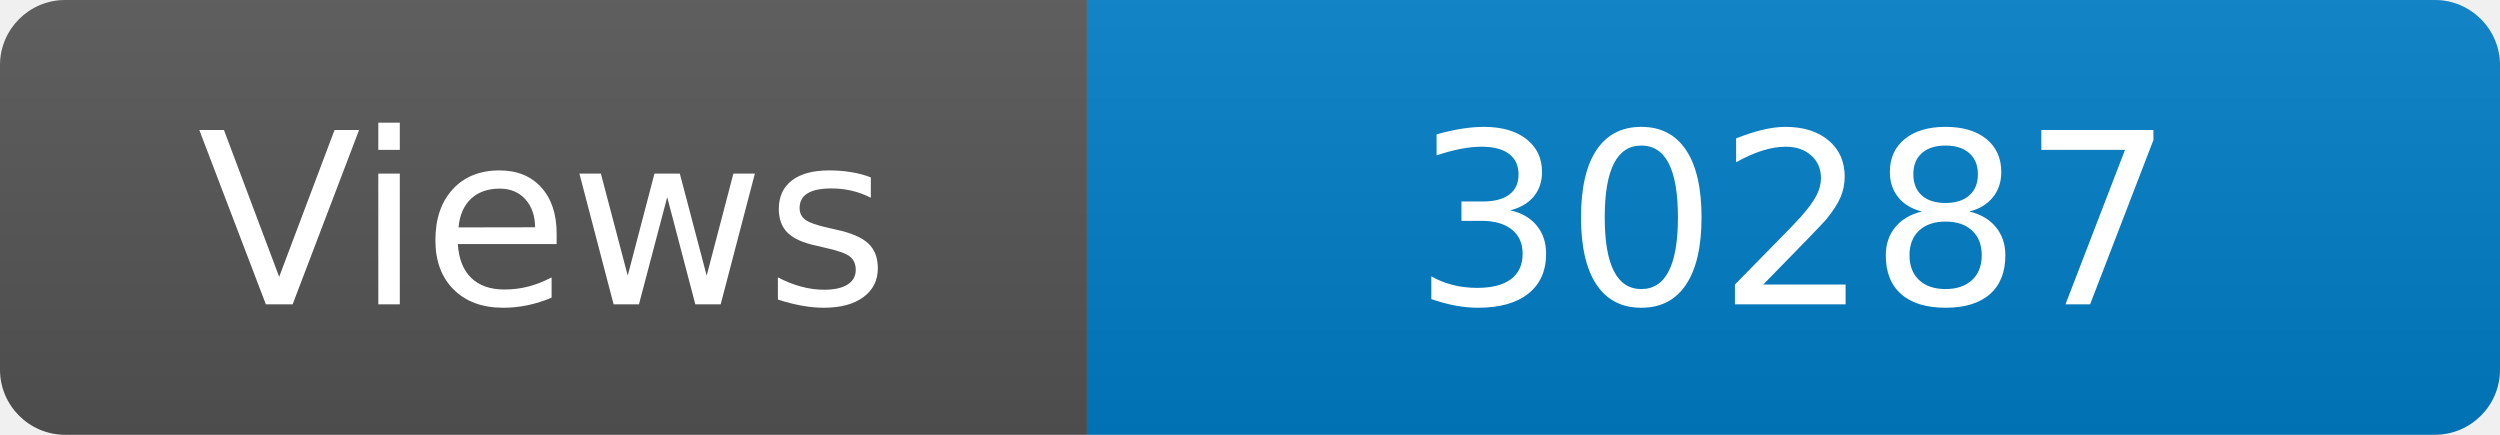
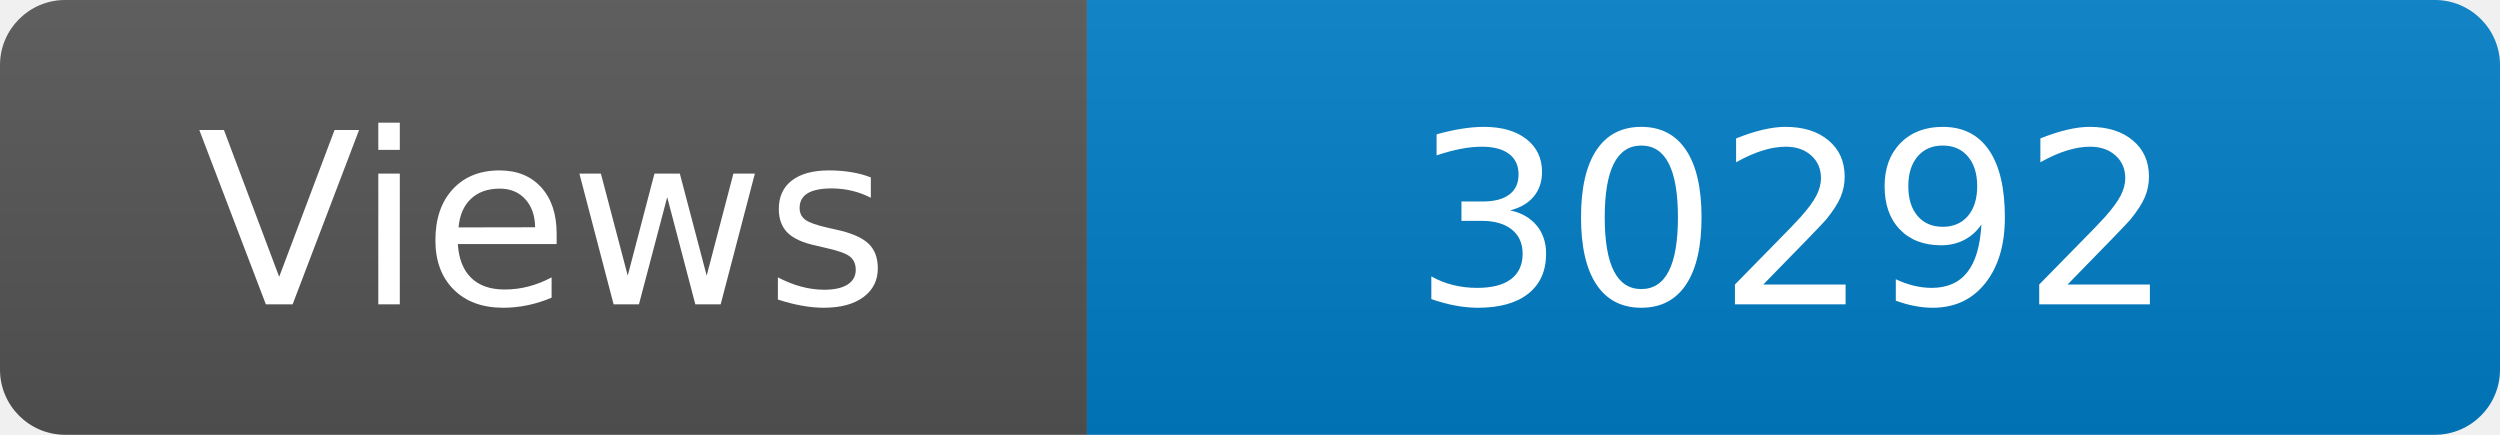
<svg xmlns="http://www.w3.org/2000/svg" width="115" height="20" role="img" aria-label="Maintained?: yes">
  <linearGradient id="s" x2="0" y2="100%">
    <stop offset="0" stop-color="#bbb" stop-opacity=".1" />
    <stop offset="1" stop-opacity=".1" />
  </linearGradient>
  <clipPath id="r">
    <rect width="115" height="20" rx="3" fill="#fff" />
  </clipPath>
  <g clip-path="url(#r)">
    <rect width="50" height="20" fill="#555" />
    <rect x="50" width="160" height="20" fill="#007ec6" />
    <rect width="115" height="20" fill="url(#s)" />
  </g>
  <g fill="#fff" text-anchor="middle" font-family="Verdana,Geneva,DejaVu Sans,sans-serif" font-size="110">
    <text x="250" y="140" transform="scale(.1)" fill="#fff">Views</text>
-     <text x="825" y="140" transform="scale(.1)" fill="#fff">30287</text>
+     <text x="825" y="140" transform="scale(.1)" fill="#fff">30292</text>
  </g>
</svg>
